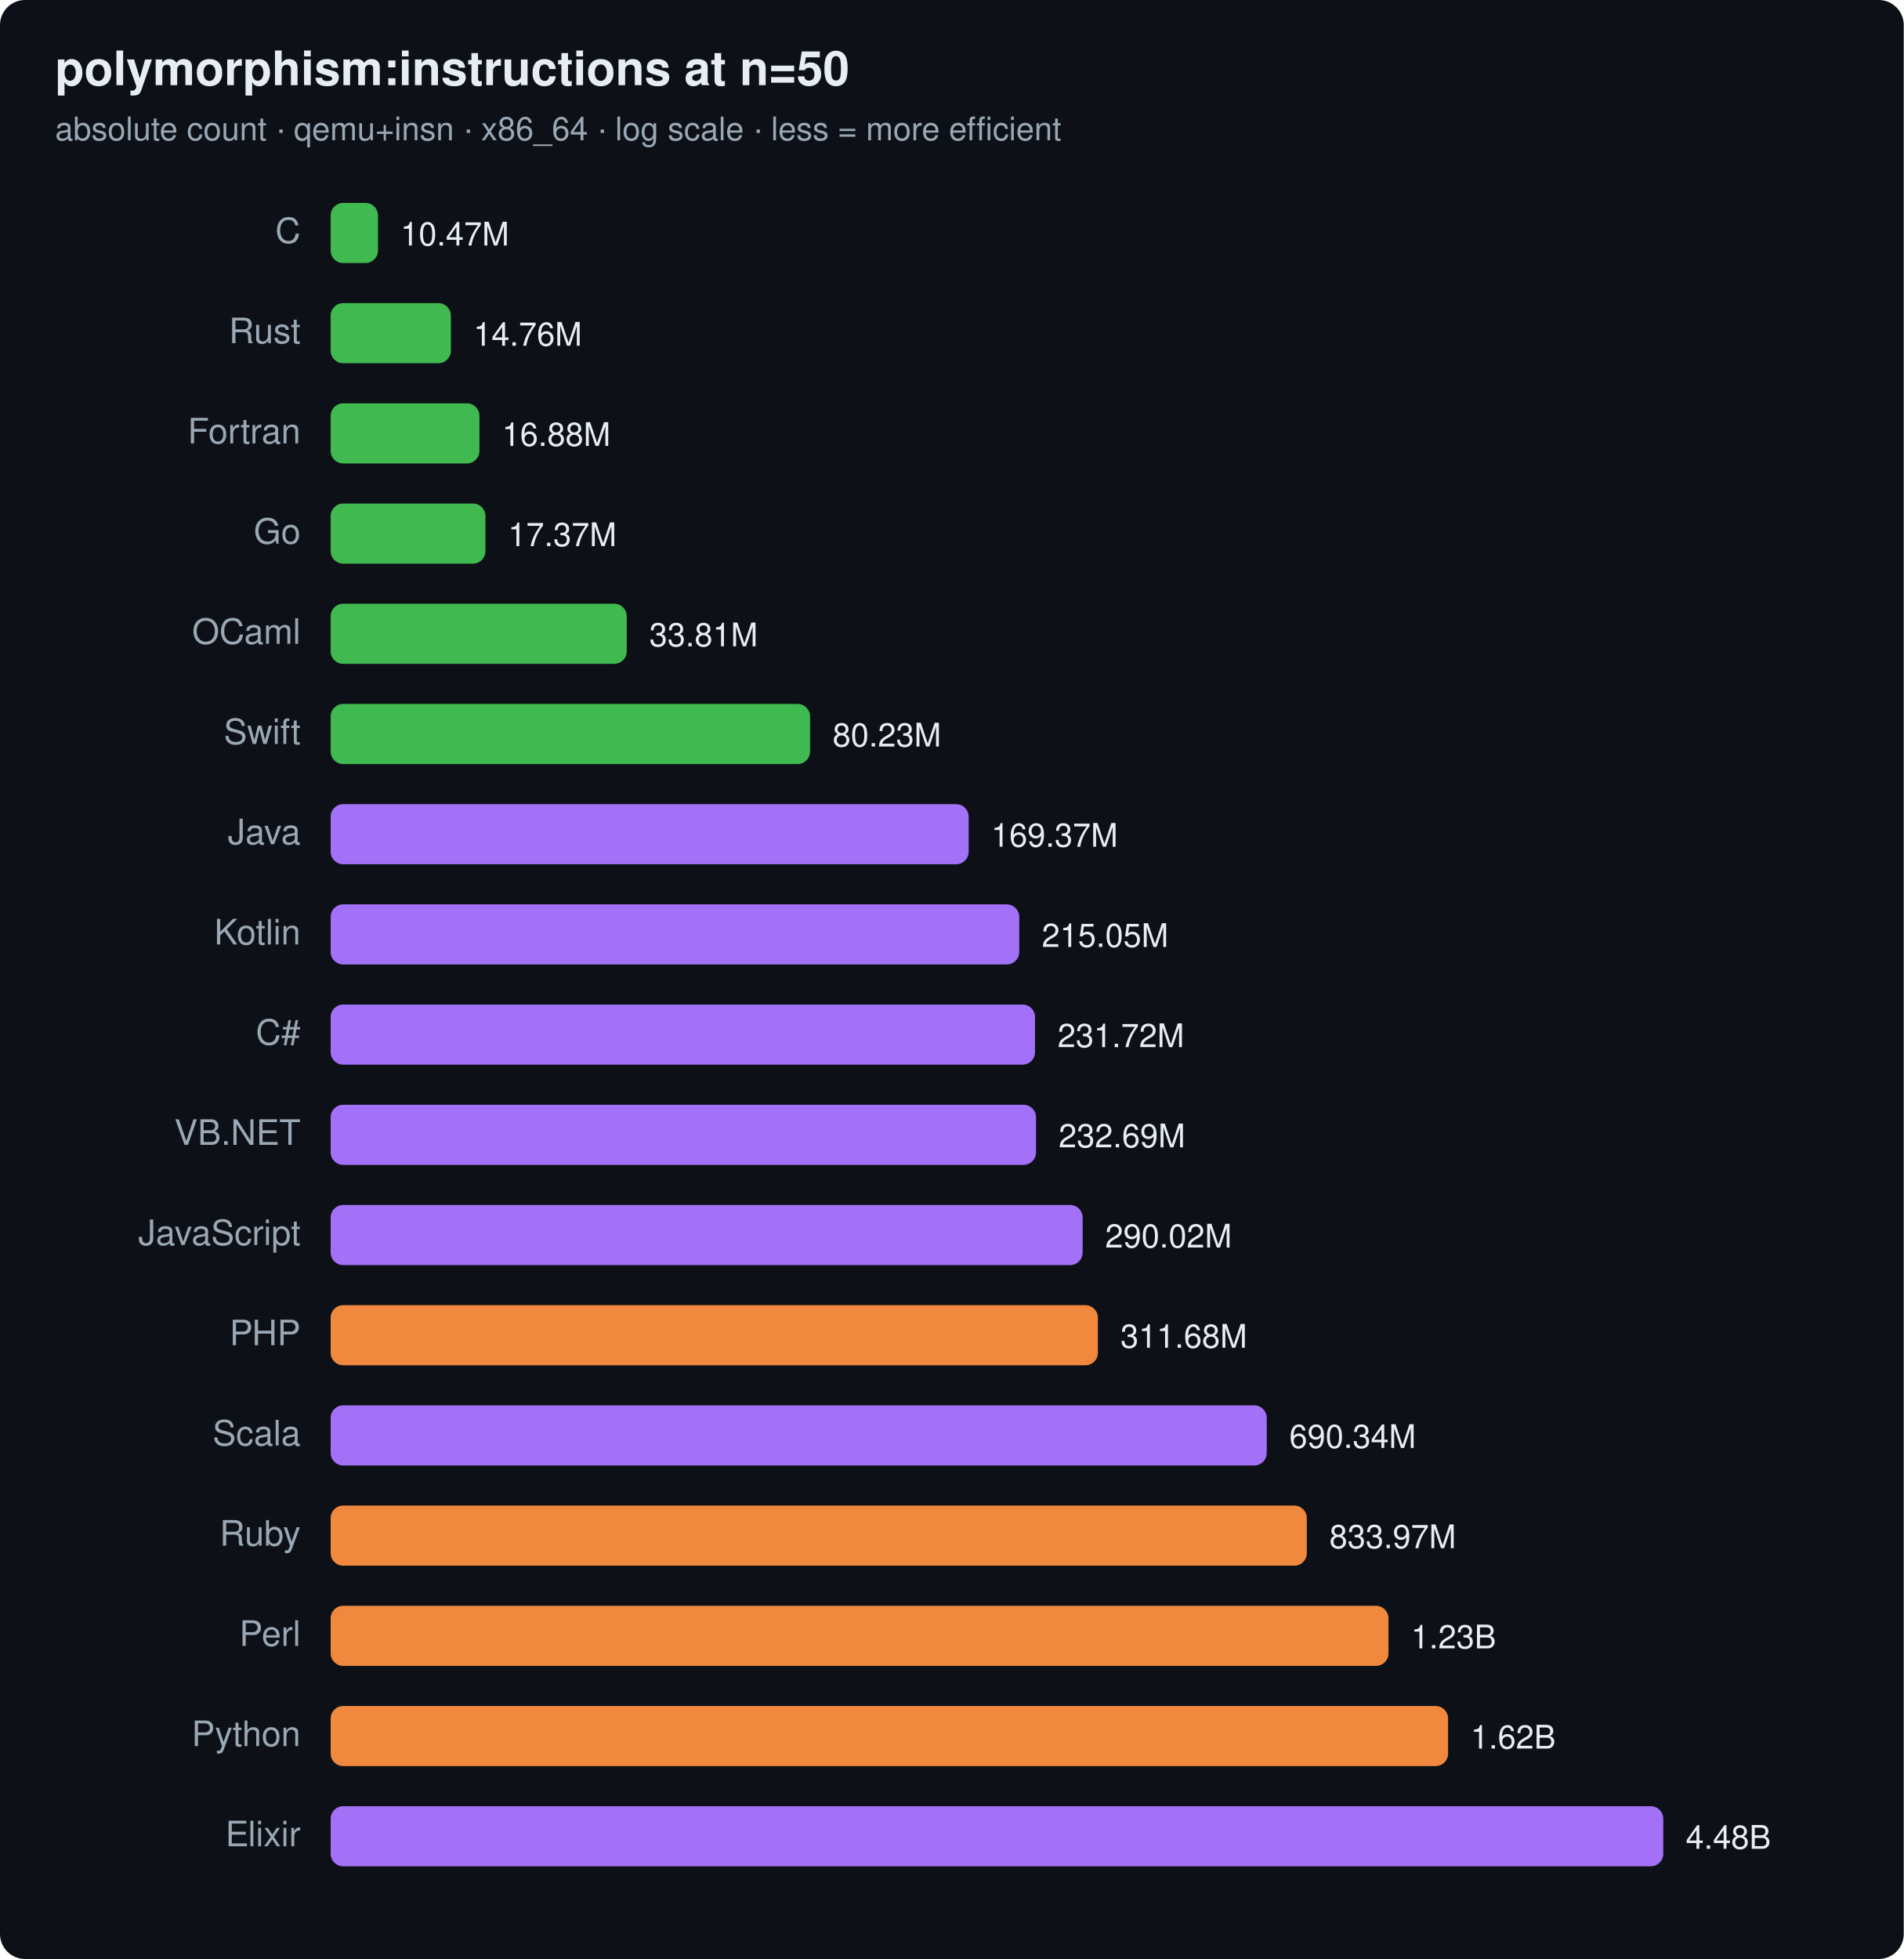
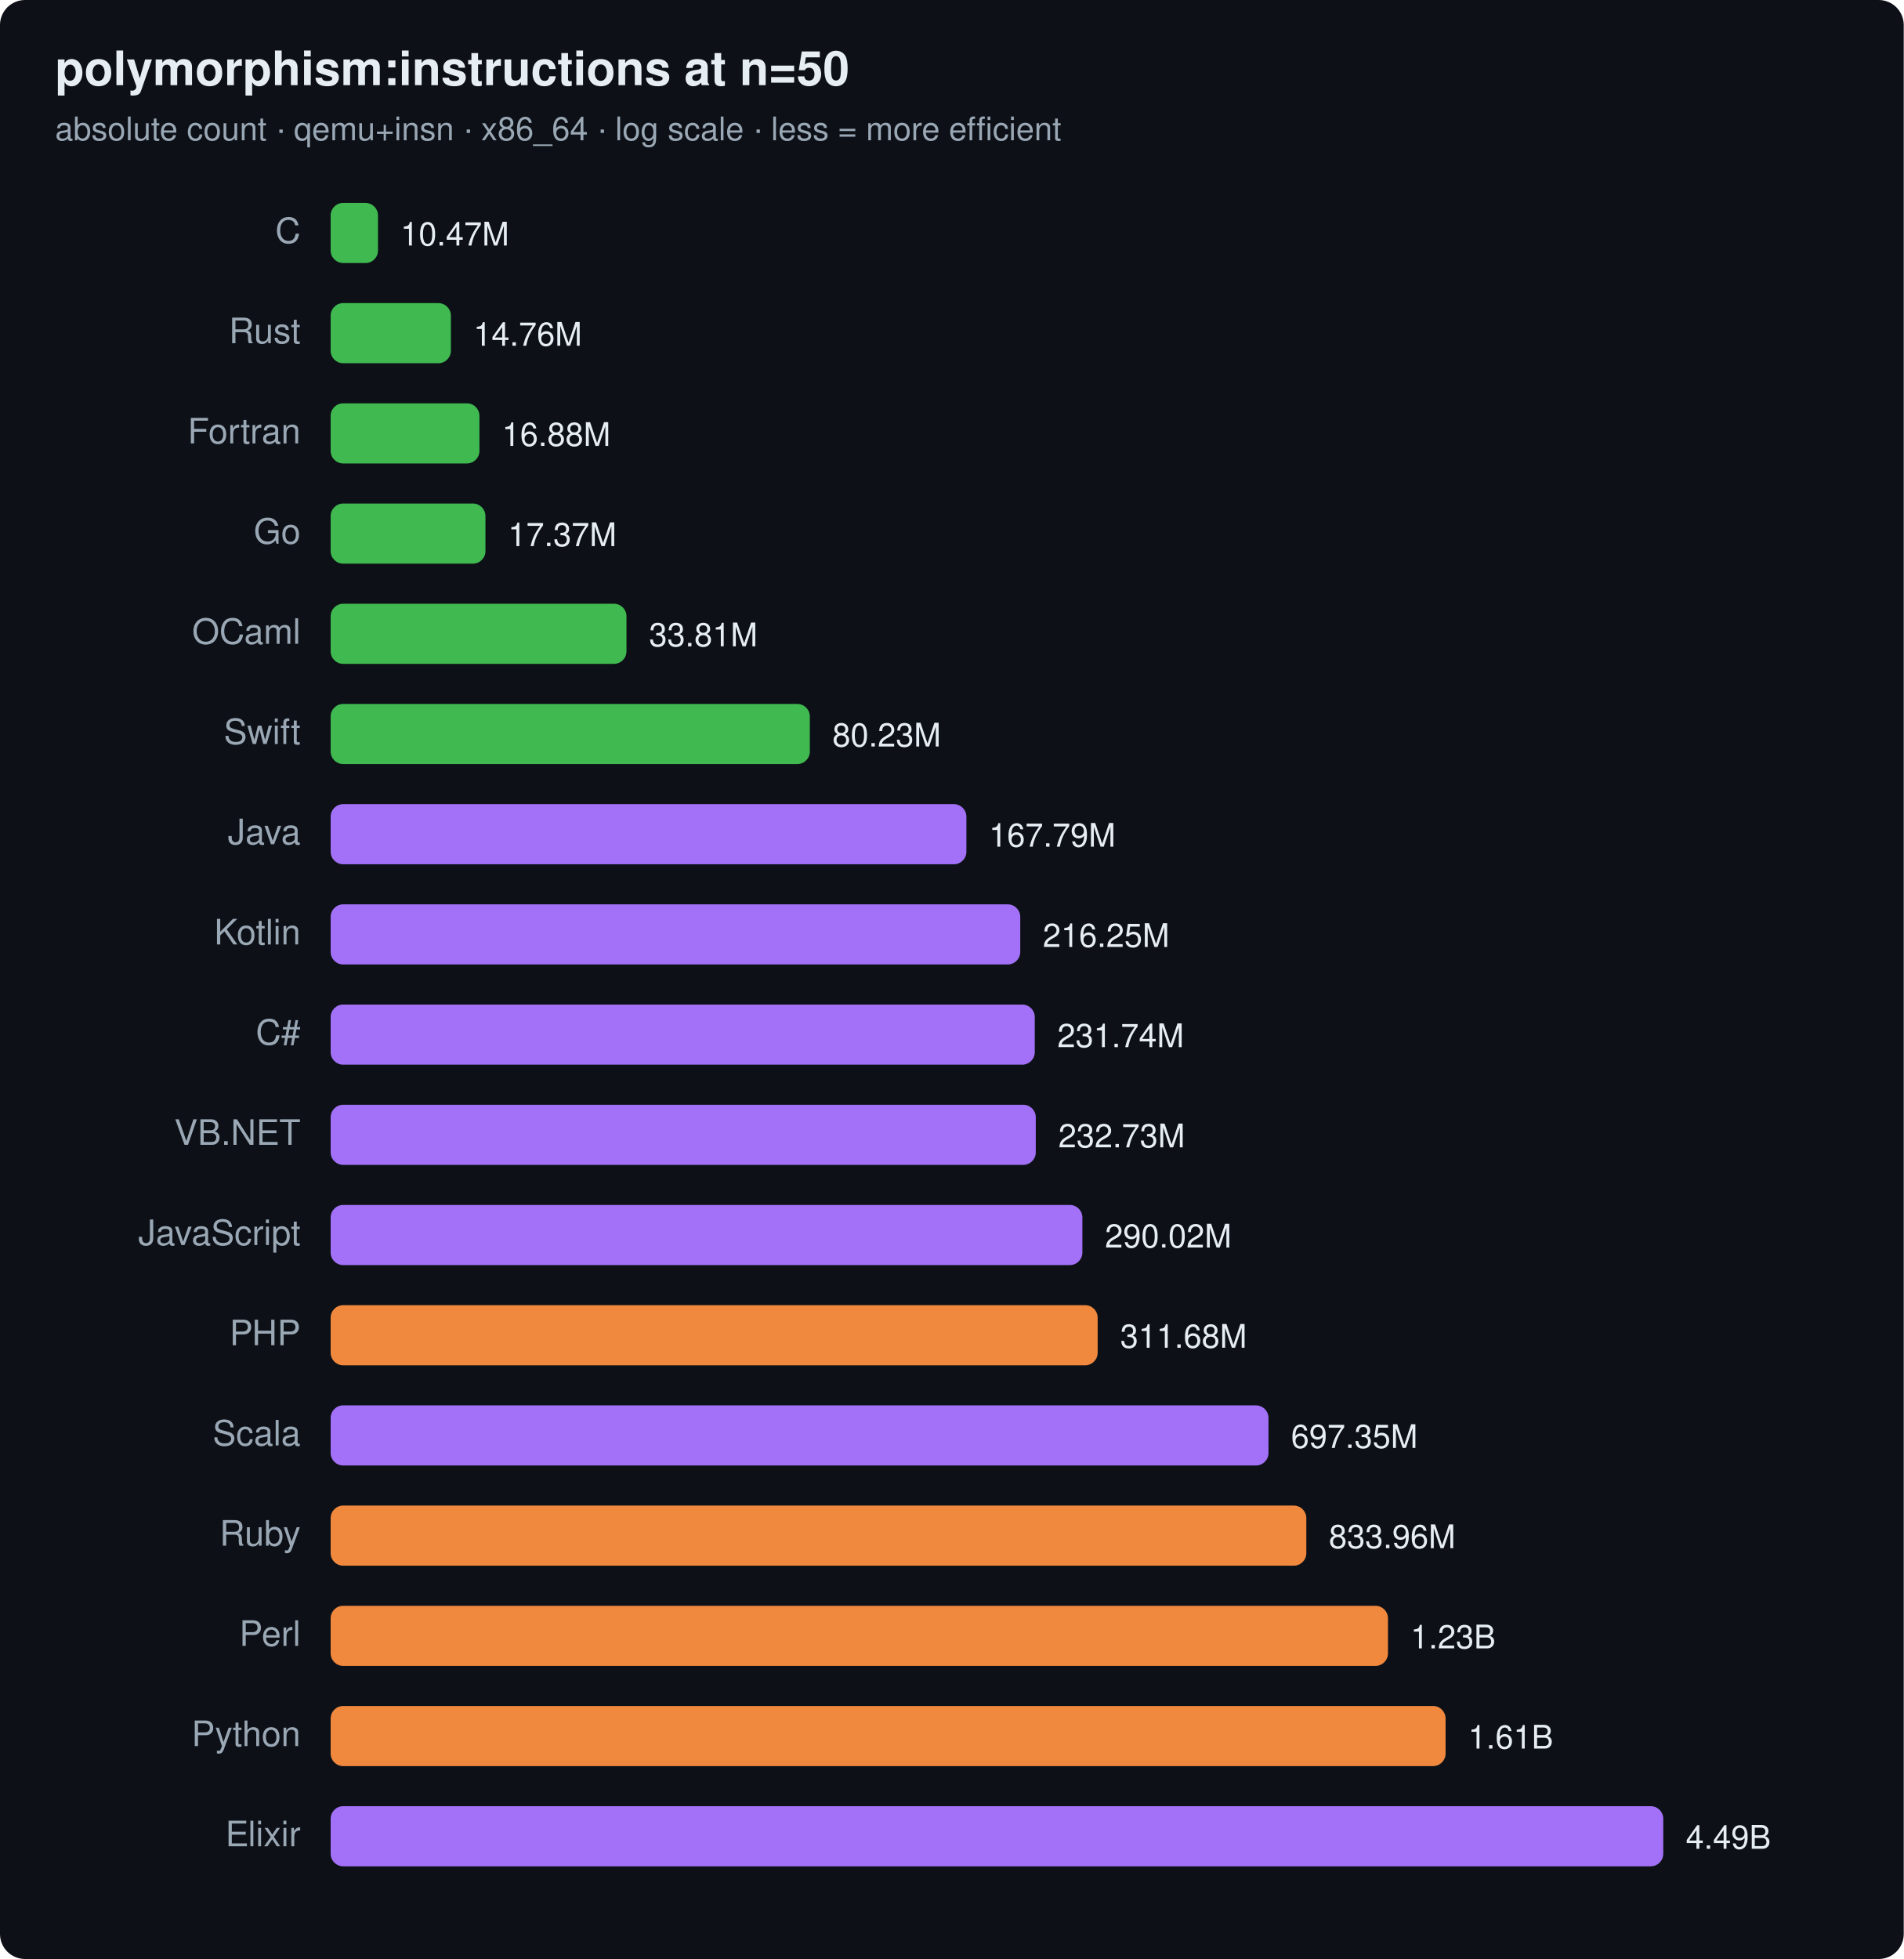
<svg xmlns="http://www.w3.org/2000/svg" width="760" height="782" viewBox="0 0 760 782" font-family="ui-sans-serif,system-ui,Segoe UI,Helvetica,Arial">
  <rect width="760" height="782" rx="10" fill="#0d1117" />
  <text x="22" y="34" font-size="19" font-weight="700" fill="#e6edf3">polymorphism:instructions at n=50</text>
  <text x="22" y="56" font-size="13" fill="#9aa7b4">absolute count · qemu+insn · x86_64 · log scale · less = more efficient</text>
  <text x="120" y="97" text-anchor="end" font-size="14" fill="#9aa7b4">C</text>
  <rect x="132" y="81" width="18.9" height="24" rx="5" fill="#3fb950" />
  <text x="159.9" y="98" font-size="13" fill="#e6edf3">10.47M</text>
  <text x="120" y="137" text-anchor="end" font-size="14" fill="#9aa7b4">Rust</text>
  <rect x="132" y="121" width="48.0" height="24" rx="5" fill="#3fb950" />
  <text x="189.0" y="138" font-size="13" fill="#e6edf3">14.76M</text>
  <text x="120" y="177" text-anchor="end" font-size="14" fill="#9aa7b4">Fortran</text>
  <rect x="132" y="161" width="59.4" height="24" rx="5" fill="#3fb950" />
  <text x="200.4" y="178" font-size="13" fill="#e6edf3">16.88M</text>
  <text x="120" y="217" text-anchor="end" font-size="14" fill="#9aa7b4">Go</text>
  <rect x="132" y="201" width="61.8" height="24" rx="5" fill="#3fb950" />
  <text x="202.8" y="218" font-size="13" fill="#e6edf3">17.37M</text>
  <text x="120" y="257" text-anchor="end" font-size="14" fill="#9aa7b4">OCaml</text>
-   <rect x="132" y="241" width="118.2" height="24" rx="5" fill="#3fb950" />
-   <text x="259.2" y="258" font-size="13" fill="#e6edf3">33.81M</text>
+   <rect x="132" y="241" width="118.1" height="24" rx="5" fill="#3fb950" />
+   <text x="259.1" y="258" font-size="13" fill="#e6edf3">33.81M</text>
  <text x="120" y="297" text-anchor="end" font-size="14" fill="#9aa7b4">Swift</text>
-   <rect x="132" y="281" width="191.4" height="24" rx="5" fill="#3fb950" />
-   <text x="332.4" y="298" font-size="13" fill="#e6edf3">80.23M</text>
+   <rect x="132" y="281" width="191.3" height="24" rx="5" fill="#3fb950" />
+   <text x="332.3" y="298" font-size="13" fill="#e6edf3">80.23M</text>
  <text x="120" y="337" text-anchor="end" font-size="14" fill="#9aa7b4">Java</text>
-   <rect x="132" y="321" width="254.7" height="24" rx="5" fill="#a371f7" />
-   <text x="395.7" y="338" font-size="13" fill="#e6edf3">169.37M</text>
+   <rect x="132" y="321" width="253.8" height="24" rx="5" fill="#a371f7" />
+   <text x="394.8" y="338" font-size="13" fill="#e6edf3">167.79M</text>
  <text x="120" y="377" text-anchor="end" font-size="14" fill="#9aa7b4">Kotlin</text>
-   <rect x="132" y="361" width="274.9" height="24" rx="5" fill="#a371f7" />
-   <text x="415.9" y="378" font-size="13" fill="#e6edf3">215.05M</text>
+   <rect x="132" y="361" width="275.3" height="24" rx="5" fill="#a371f7" />
+   <text x="416.3" y="378" font-size="13" fill="#e6edf3">216.25M</text>
  <text x="120" y="417" text-anchor="end" font-size="14" fill="#9aa7b4">C#</text>
-   <rect x="132" y="401" width="281.2" height="24" rx="5" fill="#a371f7" />
-   <text x="422.2" y="418" font-size="13" fill="#e6edf3">231.72M</text>
+   <rect x="132" y="401" width="281.1" height="24" rx="5" fill="#a371f7" />
+   <text x="422.1" y="418" font-size="13" fill="#e6edf3">231.74M</text>
  <text x="120" y="457" text-anchor="end" font-size="14" fill="#9aa7b4">VB.NET</text>
-   <rect x="132" y="441" width="281.6" height="24" rx="5" fill="#a371f7" />
-   <text x="422.6" y="458" font-size="13" fill="#e6edf3">232.69M</text>
+   <rect x="132" y="441" width="281.5" height="24" rx="5" fill="#a371f7" />
+   <text x="422.5" y="458" font-size="13" fill="#e6edf3">232.73M</text>
  <text x="120" y="497" text-anchor="end" font-size="14" fill="#9aa7b4">JavaScript</text>
-   <rect x="132" y="481" width="300.2" height="24" rx="5" fill="#a371f7" />
-   <text x="441.2" y="498" font-size="13" fill="#e6edf3">290.02M</text>
+   <rect x="132" y="481" width="300.1" height="24" rx="5" fill="#a371f7" />
+   <text x="441.1" y="498" font-size="13" fill="#e6edf3">290.02M</text>
  <text x="120" y="537" text-anchor="end" font-size="14" fill="#9aa7b4">PHP</text>
-   <rect x="132" y="521" width="306.3" height="24" rx="5" fill="#f0883e" />
-   <text x="447.3" y="538" font-size="13" fill="#e6edf3">311.68M</text>
+   <rect x="132" y="521" width="306.2" height="24" rx="5" fill="#f0883e" />
+   <text x="447.2" y="538" font-size="13" fill="#e6edf3">311.68M</text>
  <text x="120" y="577" text-anchor="end" font-size="14" fill="#9aa7b4">Scala</text>
-   <rect x="132" y="561" width="373.7" height="24" rx="5" fill="#a371f7" />
-   <text x="514.7" y="578" font-size="13" fill="#e6edf3">690.34M</text>
+   <rect x="132" y="561" width="374.4" height="24" rx="5" fill="#a371f7" />
+   <text x="515.4" y="578" font-size="13" fill="#e6edf3">697.35M</text>
  <text x="120" y="617" text-anchor="end" font-size="14" fill="#9aa7b4">Ruby</text>
-   <rect x="132" y="601" width="389.7" height="24" rx="5" fill="#f0883e" />
-   <text x="530.7" y="618" font-size="13" fill="#e6edf3">833.97M</text>
+   <rect x="132" y="601" width="389.5" height="24" rx="5" fill="#f0883e" />
+   <text x="530.5" y="618" font-size="13" fill="#e6edf3">833.96M</text>
  <text x="120" y="657" text-anchor="end" font-size="14" fill="#9aa7b4">Perl</text>
-   <rect x="132" y="641" width="422.3" height="24" rx="5" fill="#f0883e" />
-   <text x="563.3" y="658" font-size="13" fill="#e6edf3">1.23B</text>
+   <rect x="132" y="641" width="422.1" height="24" rx="5" fill="#f0883e" />
+   <text x="563.1" y="658" font-size="13" fill="#e6edf3">1.23B</text>
  <text x="120" y="697" text-anchor="end" font-size="14" fill="#9aa7b4">Python</text>
-   <rect x="132" y="681" width="446.1" height="24" rx="5" fill="#f0883e" />
-   <text x="587.1" y="698" font-size="13" fill="#e6edf3">1.62B</text>
+   <rect x="132" y="681" width="445.1" height="24" rx="5" fill="#f0883e" />
+   <text x="586.1" y="698" font-size="13" fill="#e6edf3">1.61B</text>
  <text x="120" y="737" text-anchor="end" font-size="14" fill="#9aa7b4">Elixir</text>
  <rect x="132" y="721" width="532.0" height="24" rx="5" fill="#a371f7" />
-   <text x="673.0" y="738" font-size="13" fill="#e6edf3">4.48B</text>
+   <text x="673.0" y="738" font-size="13" fill="#e6edf3">4.49B</text>
</svg>
